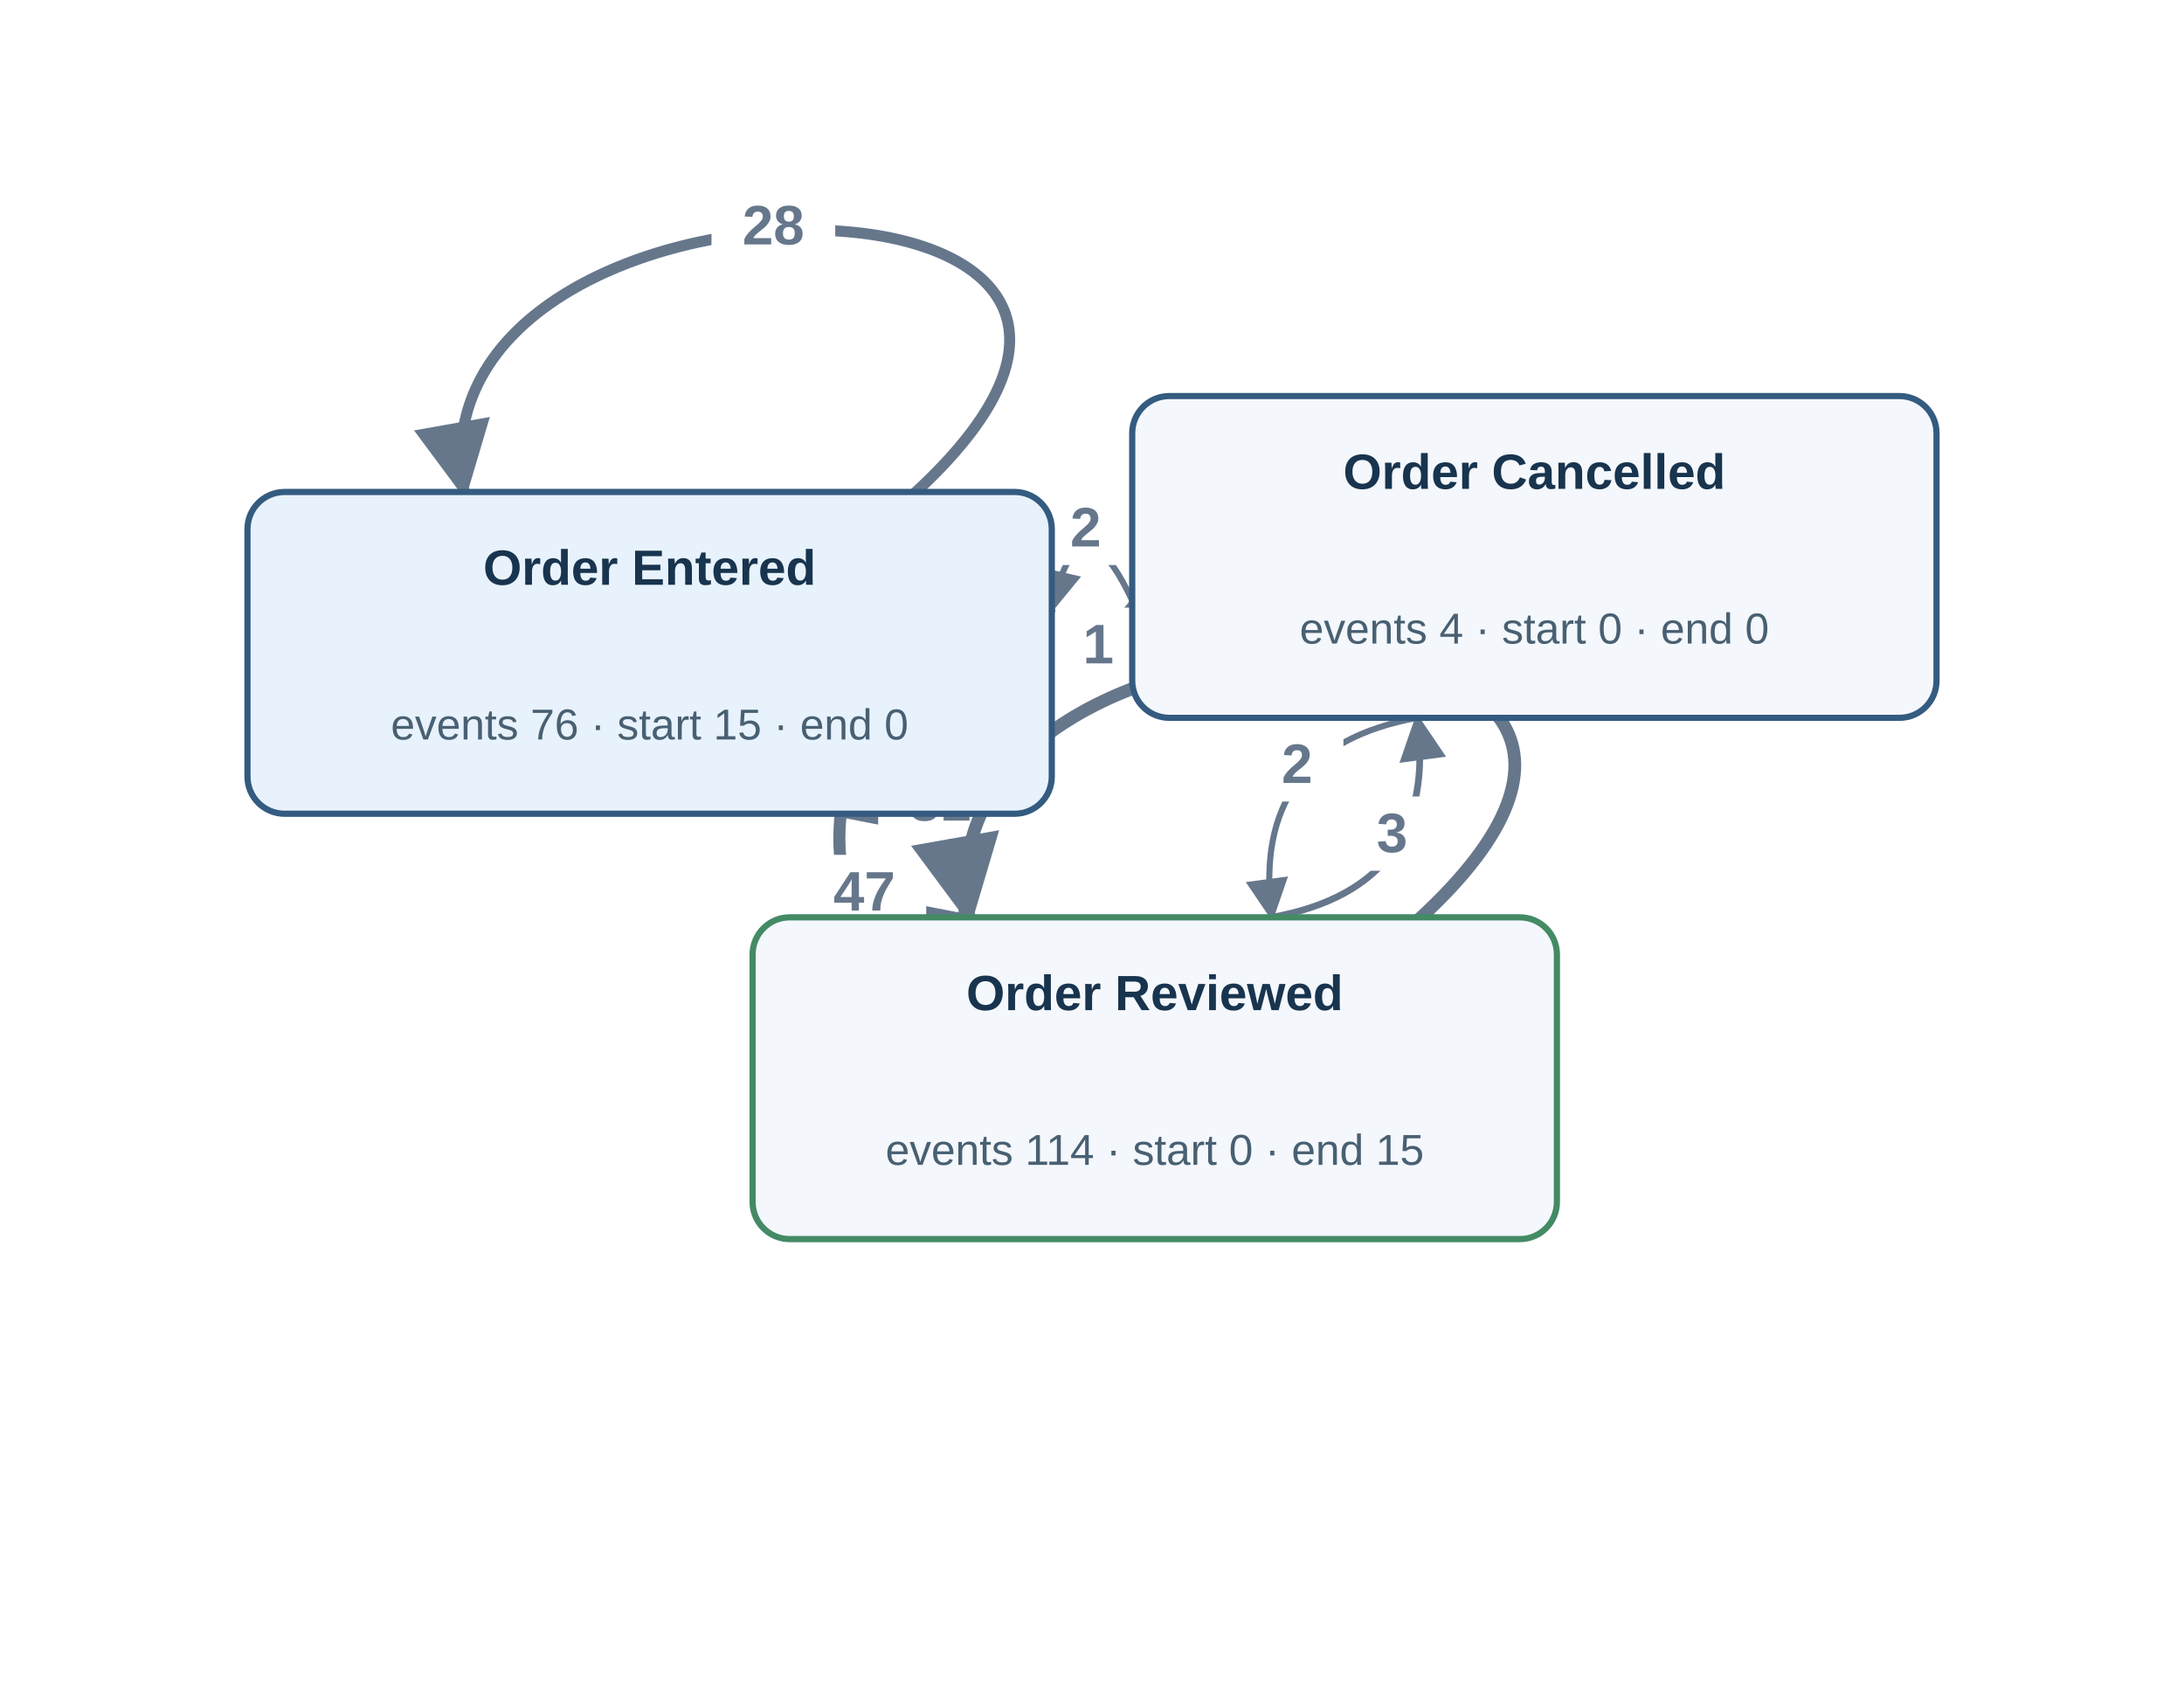
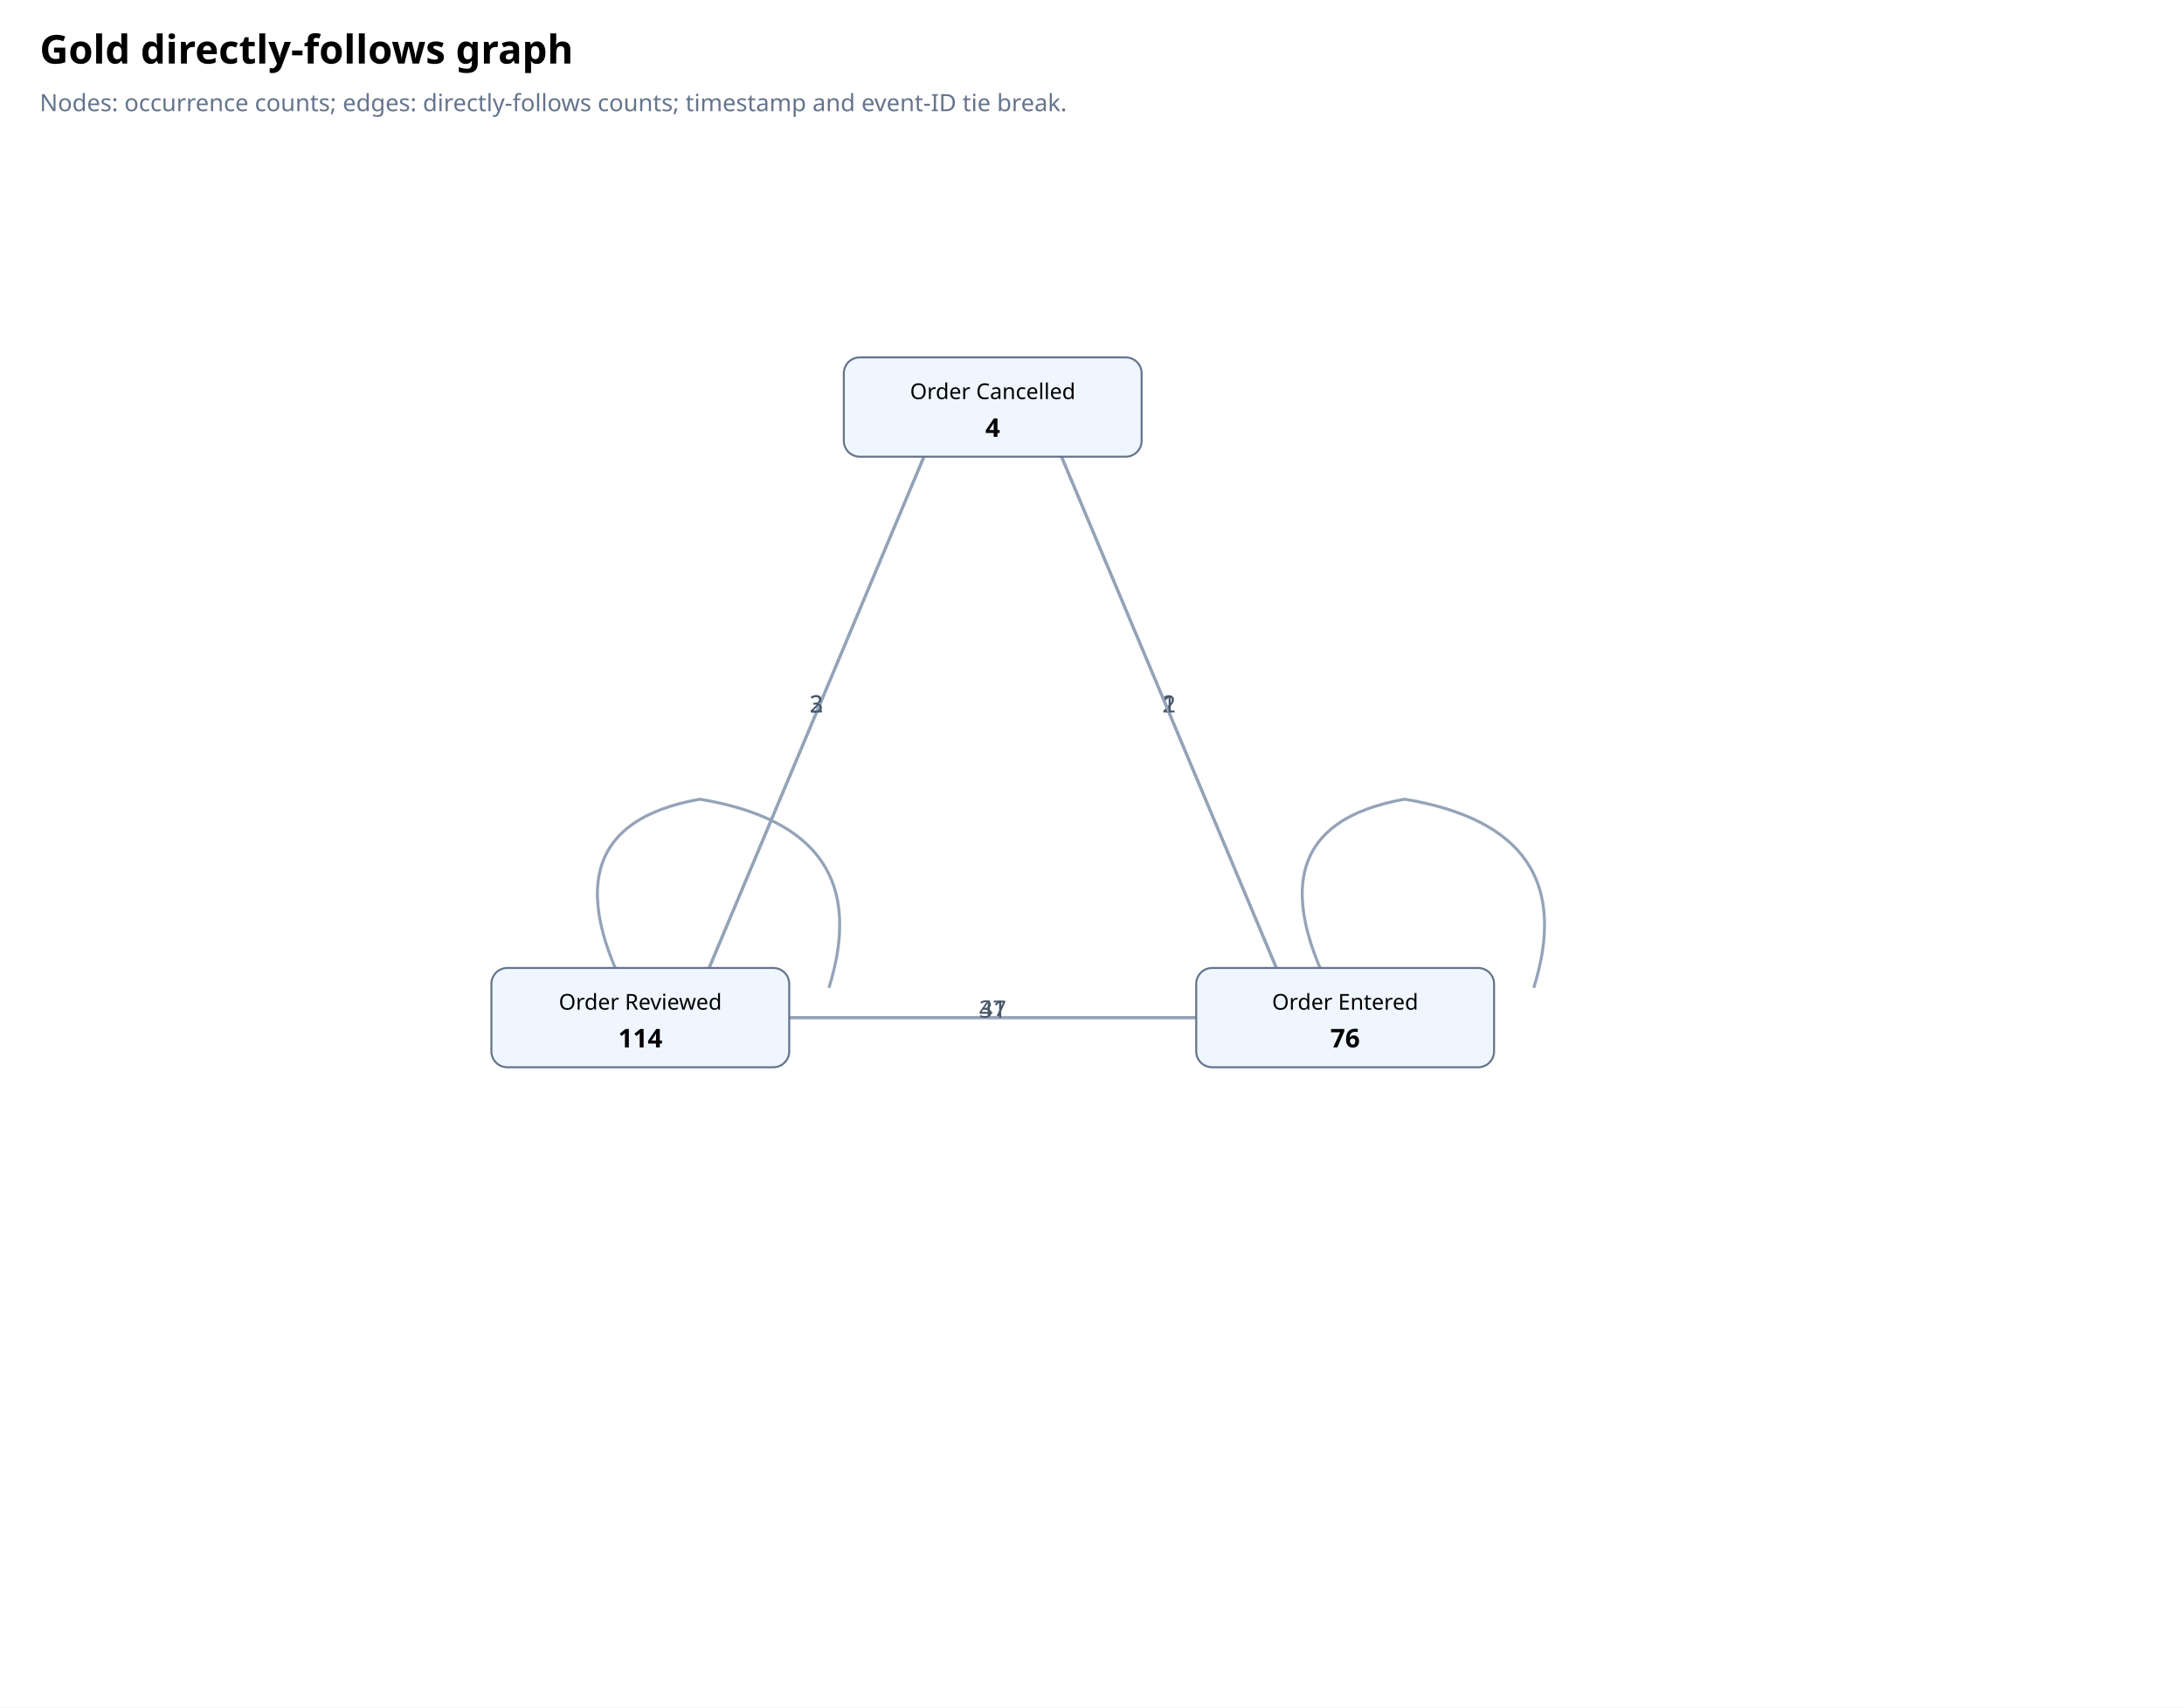
- <svg xmlns="http://www.w3.org/2000/svg" viewBox="0 0 706 548" width="706" height="548" role="img" aria-label="Gold directly follows graph">
-   <defs>
-     <marker id="arr" viewBox="0 0 10 10" refX="9" refY="5" markerWidth="7" markerHeight="7" orient="auto-start-reverse">
-       <path d="M 0 0 L 10 5 L 0 10 z" fill="#66778c" />
-     </marker>
-   </defs>
-   <rect width="706.0" height="548.474" fill="#fff" />
-   <g data-source="Order Cancelled" data-target="Order Entered" data-edge="Order Cancelled → Order Entered">
-     <path d="M 366.0 194.091 Q 348.905 157.722, 340.0 196.909" fill="none" stroke="#66778c" stroke-width="1.969" marker-end="url(#arr)" />
-     <rect x="335.953" y="158.611" width="30" height="24" rx="4" fill="white" />
-     <text x="350.953" y="176.611" text-anchor="middle" font-family="Arial,sans-serif" font-size="18" font-weight="700" fill="#66778c">2</text>
-   </g>
-   <g data-source="Order Cancelled" data-target="Order Reviewed" data-edge="Order Cancelled → Order Reviewed">
-     <path d="M 458.124 232.0 Q 403.927 241.864, 411.162 296.474" fill="none" stroke="#66778c" stroke-width="1.969" marker-end="url(#arr)" />
-     <rect x="404.285" y="235.051" width="30" height="24" rx="4" fill="white" />
-     <text x="419.285" y="253.051" text-anchor="middle" font-family="Arial,sans-serif" font-size="18" font-weight="700" fill="#66778c">2</text>
-   </g>
-   <g data-source="Order Entered" data-target="Order Cancelled" data-edge="Order Entered → Order Cancelled">
-     <path d="M 340.0 196.909 Q 357.095 233.279, 366.0 194.091" fill="none" stroke="#66778c" stroke-width="1.685" marker-end="url(#arr)" />
-     <rect x="340.047" y="196.39" width="30" height="24" rx="4" fill="white" />
-     <text x="355.047" y="214.39" text-anchor="middle" font-family="Arial,sans-serif" font-size="18" font-weight="700" fill="#66778c">1</text>
-   </g>
-   <g data-source="Order Entered" data-target="Order Entered" data-edge="Order Entered → Order Entered">
-     <path d="M 295.0 160.001 C 420.0 46.001, 130.0 46.001, 150.0 159.001" fill="none" stroke="#66778c" stroke-width="3.557" marker-end="url(#arr)" />
-     <rect x="230.0" y="61.001" width="40" height="24" rx="4" fill="white" />
-     <text x="250.0" y="79.001" text-anchor="middle" font-family="Arial,sans-serif" font-size="18" font-weight="700" fill="#66778c">28</text>
-   </g>
-   <g data-source="Order Entered" data-target="Order Reviewed" data-edge="Order Entered → Order Reviewed">
-     <path d="M 271.764 263.001 Q 267.169 308.807, 311.522 296.474" fill="none" stroke="#66778c" stroke-width="3.91" marker-end="url(#arr)" />
-     <rect x="259.406" y="276.272" width="40" height="24" rx="4" fill="white" />
-     <text x="279.406" y="294.272" text-anchor="middle" font-family="Arial,sans-serif" font-size="18" font-weight="700" fill="#66778c">47</text>
-   </g>
-   <g data-source="Order Reviewed" data-target="Order Cancelled" data-edge="Order Reviewed → Order Cancelled">
-     <path d="M 411.162 296.474 Q 465.359 286.61, 458.124 232.0" fill="none" stroke="#66778c" stroke-width="2.17" marker-end="url(#arr)" />
-     <rect x="435.001" y="257.424" width="30" height="24" rx="4" fill="white" />
-     <text x="450.001" y="275.424" text-anchor="middle" font-family="Arial,sans-serif" font-size="18" font-weight="700" fill="#66778c">3</text>
-   </g>
-   <g data-source="Order Reviewed" data-target="Order Entered" data-edge="Order Reviewed → Order Entered">
-     <path d="M 311.522 296.474 Q 316.117 250.668, 271.764 263.001" fill="none" stroke="#66778c" stroke-width="3.626" marker-end="url(#arr)" />
-     <rect x="283.88" y="247.203" width="40" height="24" rx="4" fill="white" />
-     <text x="303.88" y="265.203" text-anchor="middle" font-family="Arial,sans-serif" font-size="18" font-weight="700" fill="#66778c">31</text>
-   </g>
-   <g data-source="Order Reviewed" data-target="Order Reviewed" data-edge="Order Reviewed → Order Reviewed">
-     <path d="M 458.286 297.474 C 583.286 183.474, 293.286 183.474, 313.286 296.474" fill="none" stroke="#66778c" stroke-width="4.133" marker-end="url(#arr)" />
-     <rect x="393.286" y="198.474" width="40" height="24" rx="4" fill="white" />
-     <text x="413.286" y="216.474" text-anchor="middle" font-family="Arial,sans-serif" font-size="18" font-weight="700" fill="#66778c">65</text>
-   </g>
-   <g data-activity="Order Cancelled">
-     <rect x="366.0" y="128.0" width="260" height="104" rx="12" fill="#f4f7fb" stroke="#345b80" stroke-width="2" />
-     <text x="496.0" y="158.0" text-anchor="middle" font-family="Arial,sans-serif" font-size="16" font-weight="600" fill="#18344e">Order Cancelled</text>
-     <text x="496.0" y="208.0" text-anchor="middle" font-family="Arial,sans-serif" font-size="14" fill="#486072">events 4 · start 0 · end 0</text>
-   </g>
-   <g data-activity="Order Entered">
-     <rect x="80.0" y="159.001" width="260" height="104" rx="12" fill="#e8f2fc" stroke="#345b80" stroke-width="2" />
-     <text x="210.0" y="189.001" text-anchor="middle" font-family="Arial,sans-serif" font-size="16" font-weight="600" fill="#18344e">Order Entered</text>
-     <text x="210.0" y="239.001" text-anchor="middle" font-family="Arial,sans-serif" font-size="14" fill="#486072">events 76 · start 15 · end 0</text>
-   </g>
-   <g data-activity="Order Reviewed">
-     <rect x="243.286" y="296.474" width="260" height="104" rx="12" fill="#f4f7fb" stroke="#438a65" stroke-width="2" />
-     <text x="373.286" y="326.474" text-anchor="middle" font-family="Arial,sans-serif" font-size="16" font-weight="600" fill="#18344e">Order Reviewed</text>
-     <text x="373.286" y="376.474" text-anchor="middle" font-family="Arial,sans-serif" font-size="14" fill="#486072">events 114 · start 0 · end 15</text>
-   </g>
+ <svg xmlns="http://www.w3.org/2000/svg" viewBox="0 0 1100 860">
+   <rect x="0" y="0" width="1100" height="860" fill="#ffffff" />
+   <text x="20" y="32" font-size="20" font-weight="700" font-family="sans-serif">Gold directly-follows graph</text>
+   <text x="20" y="56" font-size="12" fill="#64748b" font-family="sans-serif">Nodes: occurrence counts; edges: directly-follows counts; timestamp and event-ID tie break.</text>
+   <line x1="532.5" y1="224.9" x2="645.0" y2="492.6" stroke="#94a3b8" stroke-width="1.5" />
+   <text x="588.8" y="358.8" font-size="12" text-anchor="middle" font-family="sans-serif" fill="#475569">2</text>
+   <line x1="467.5" y1="224.9" x2="355.0" y2="492.6" stroke="#94a3b8" stroke-width="1.5" />
+   <text x="411.2" y="358.8" font-size="12" text-anchor="middle" font-family="sans-serif" fill="#475569">2</text>
+   <line x1="645.0" y1="492.6" x2="532.5" y2="224.9" stroke="#94a3b8" stroke-width="1.5" />
+   <text x="588.8" y="358.8" font-size="12" text-anchor="middle" font-family="sans-serif" fill="#475569">1</text>
+   <path d="M677.5 512.5 q -55 -95 30 -110 q 90 15 65 95" fill="none" stroke="#94a3b8" stroke-width="1.5" />
+   <line x1="612.5" y1="512.5" x2="387.5" y2="512.5" stroke="#94a3b8" stroke-width="1.5" />
+   <text x="500.0" y="512.5" font-size="12" text-anchor="middle" font-family="sans-serif" fill="#475569">47</text>
+   <line x1="355.0" y1="492.6" x2="467.5" y2="224.9" stroke="#94a3b8" stroke-width="1.5" />
+   <text x="411.2" y="358.8" font-size="12" text-anchor="middle" font-family="sans-serif" fill="#475569">3</text>
+   <line x1="387.5" y1="512.5" x2="612.5" y2="512.5" stroke="#94a3b8" stroke-width="1.5" />
+   <text x="500.0" y="512.5" font-size="12" text-anchor="middle" font-family="sans-serif" fill="#475569">31</text>
+   <path d="M322.5 512.5 q -55 -95 30 -110 q 90 15 65 95" fill="none" stroke="#94a3b8" stroke-width="1.5" />
+   <rect x="425.0" y="180.0" width="150" height="50" rx="8" fill="#eff6ff" stroke="#64748b" />
+   <text x="500.0" y="201.0" text-anchor="middle" font-family="sans-serif" font-size="11">Order Cancelled</text>
+   <text x="500.0" y="220.0" text-anchor="middle" font-family="sans-serif" font-size="13" font-weight="700">4</text>
+   <rect x="602.5" y="487.5" width="150" height="50" rx="8" fill="#eff6ff" stroke="#64748b" />
+   <text x="677.5" y="508.5" text-anchor="middle" font-family="sans-serif" font-size="11">Order Entered</text>
+   <text x="677.5" y="527.5" text-anchor="middle" font-family="sans-serif" font-size="13" font-weight="700">76</text>
+   <rect x="247.5" y="487.5" width="150" height="50" rx="8" fill="#eff6ff" stroke="#64748b" />
+   <text x="322.5" y="508.5" text-anchor="middle" font-family="sans-serif" font-size="11">Order Reviewed</text>
+   <text x="322.5" y="527.5" text-anchor="middle" font-family="sans-serif" font-size="13" font-weight="700">114</text>
</svg>
